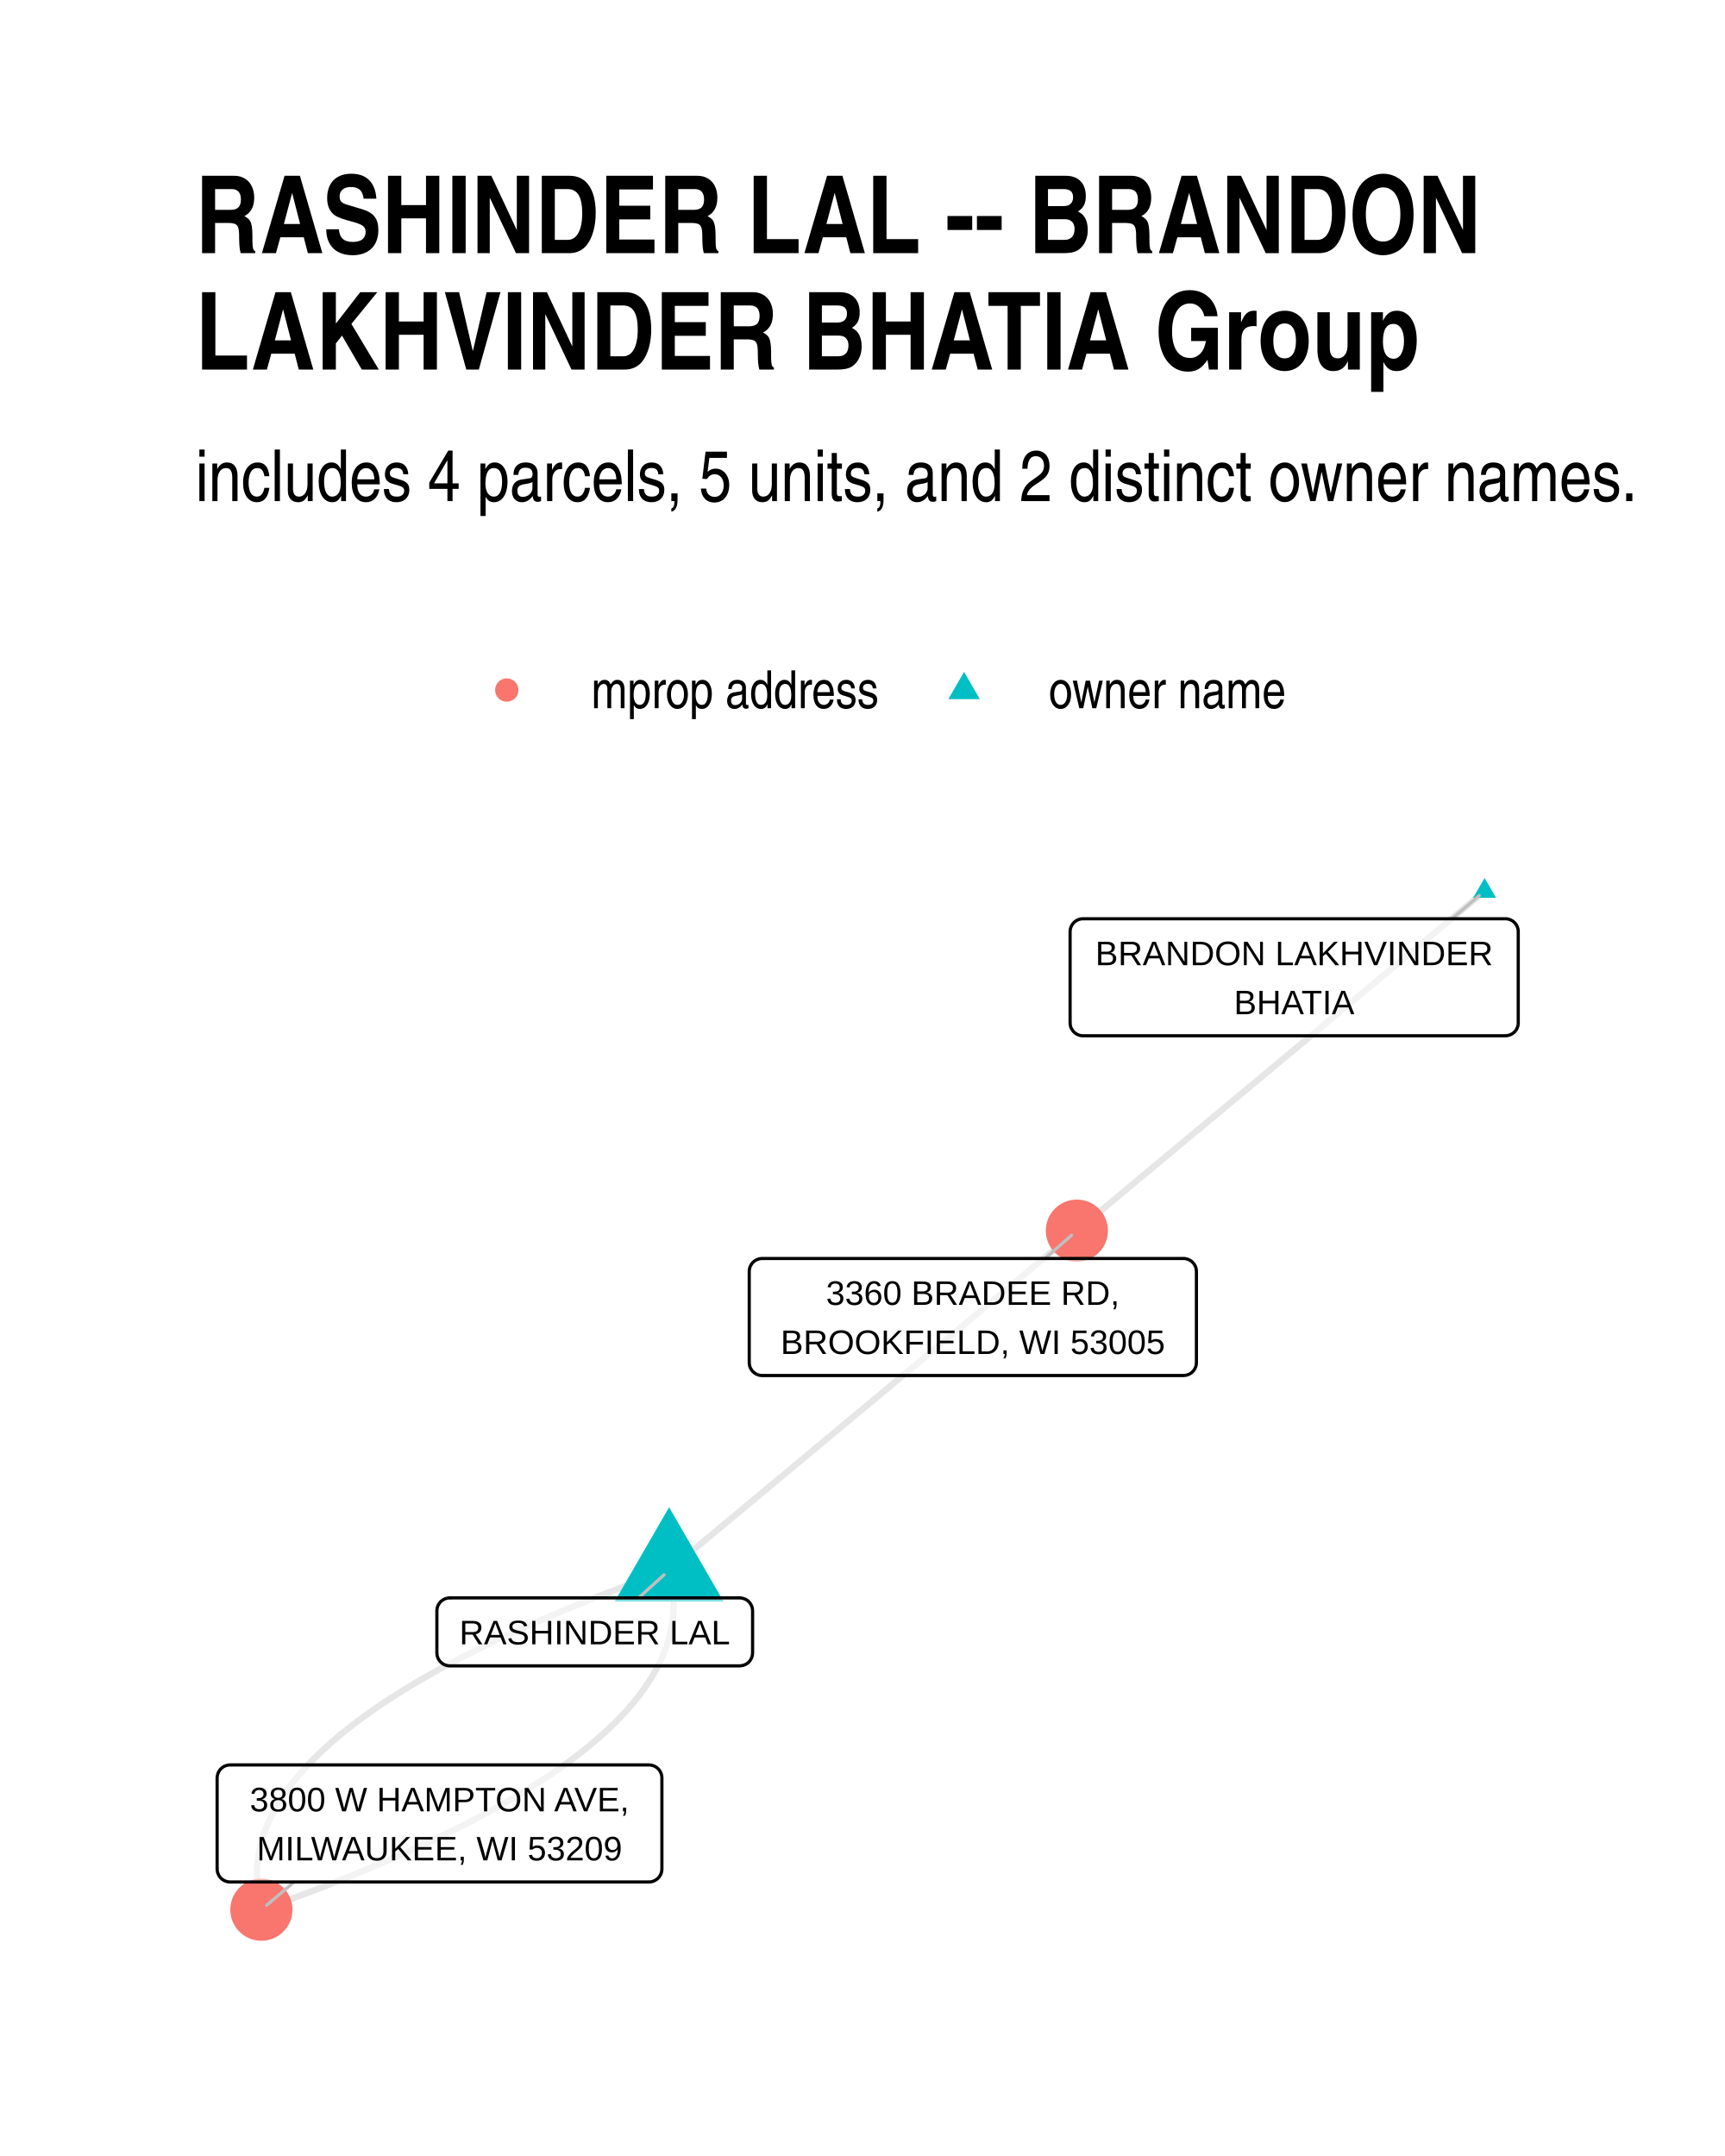
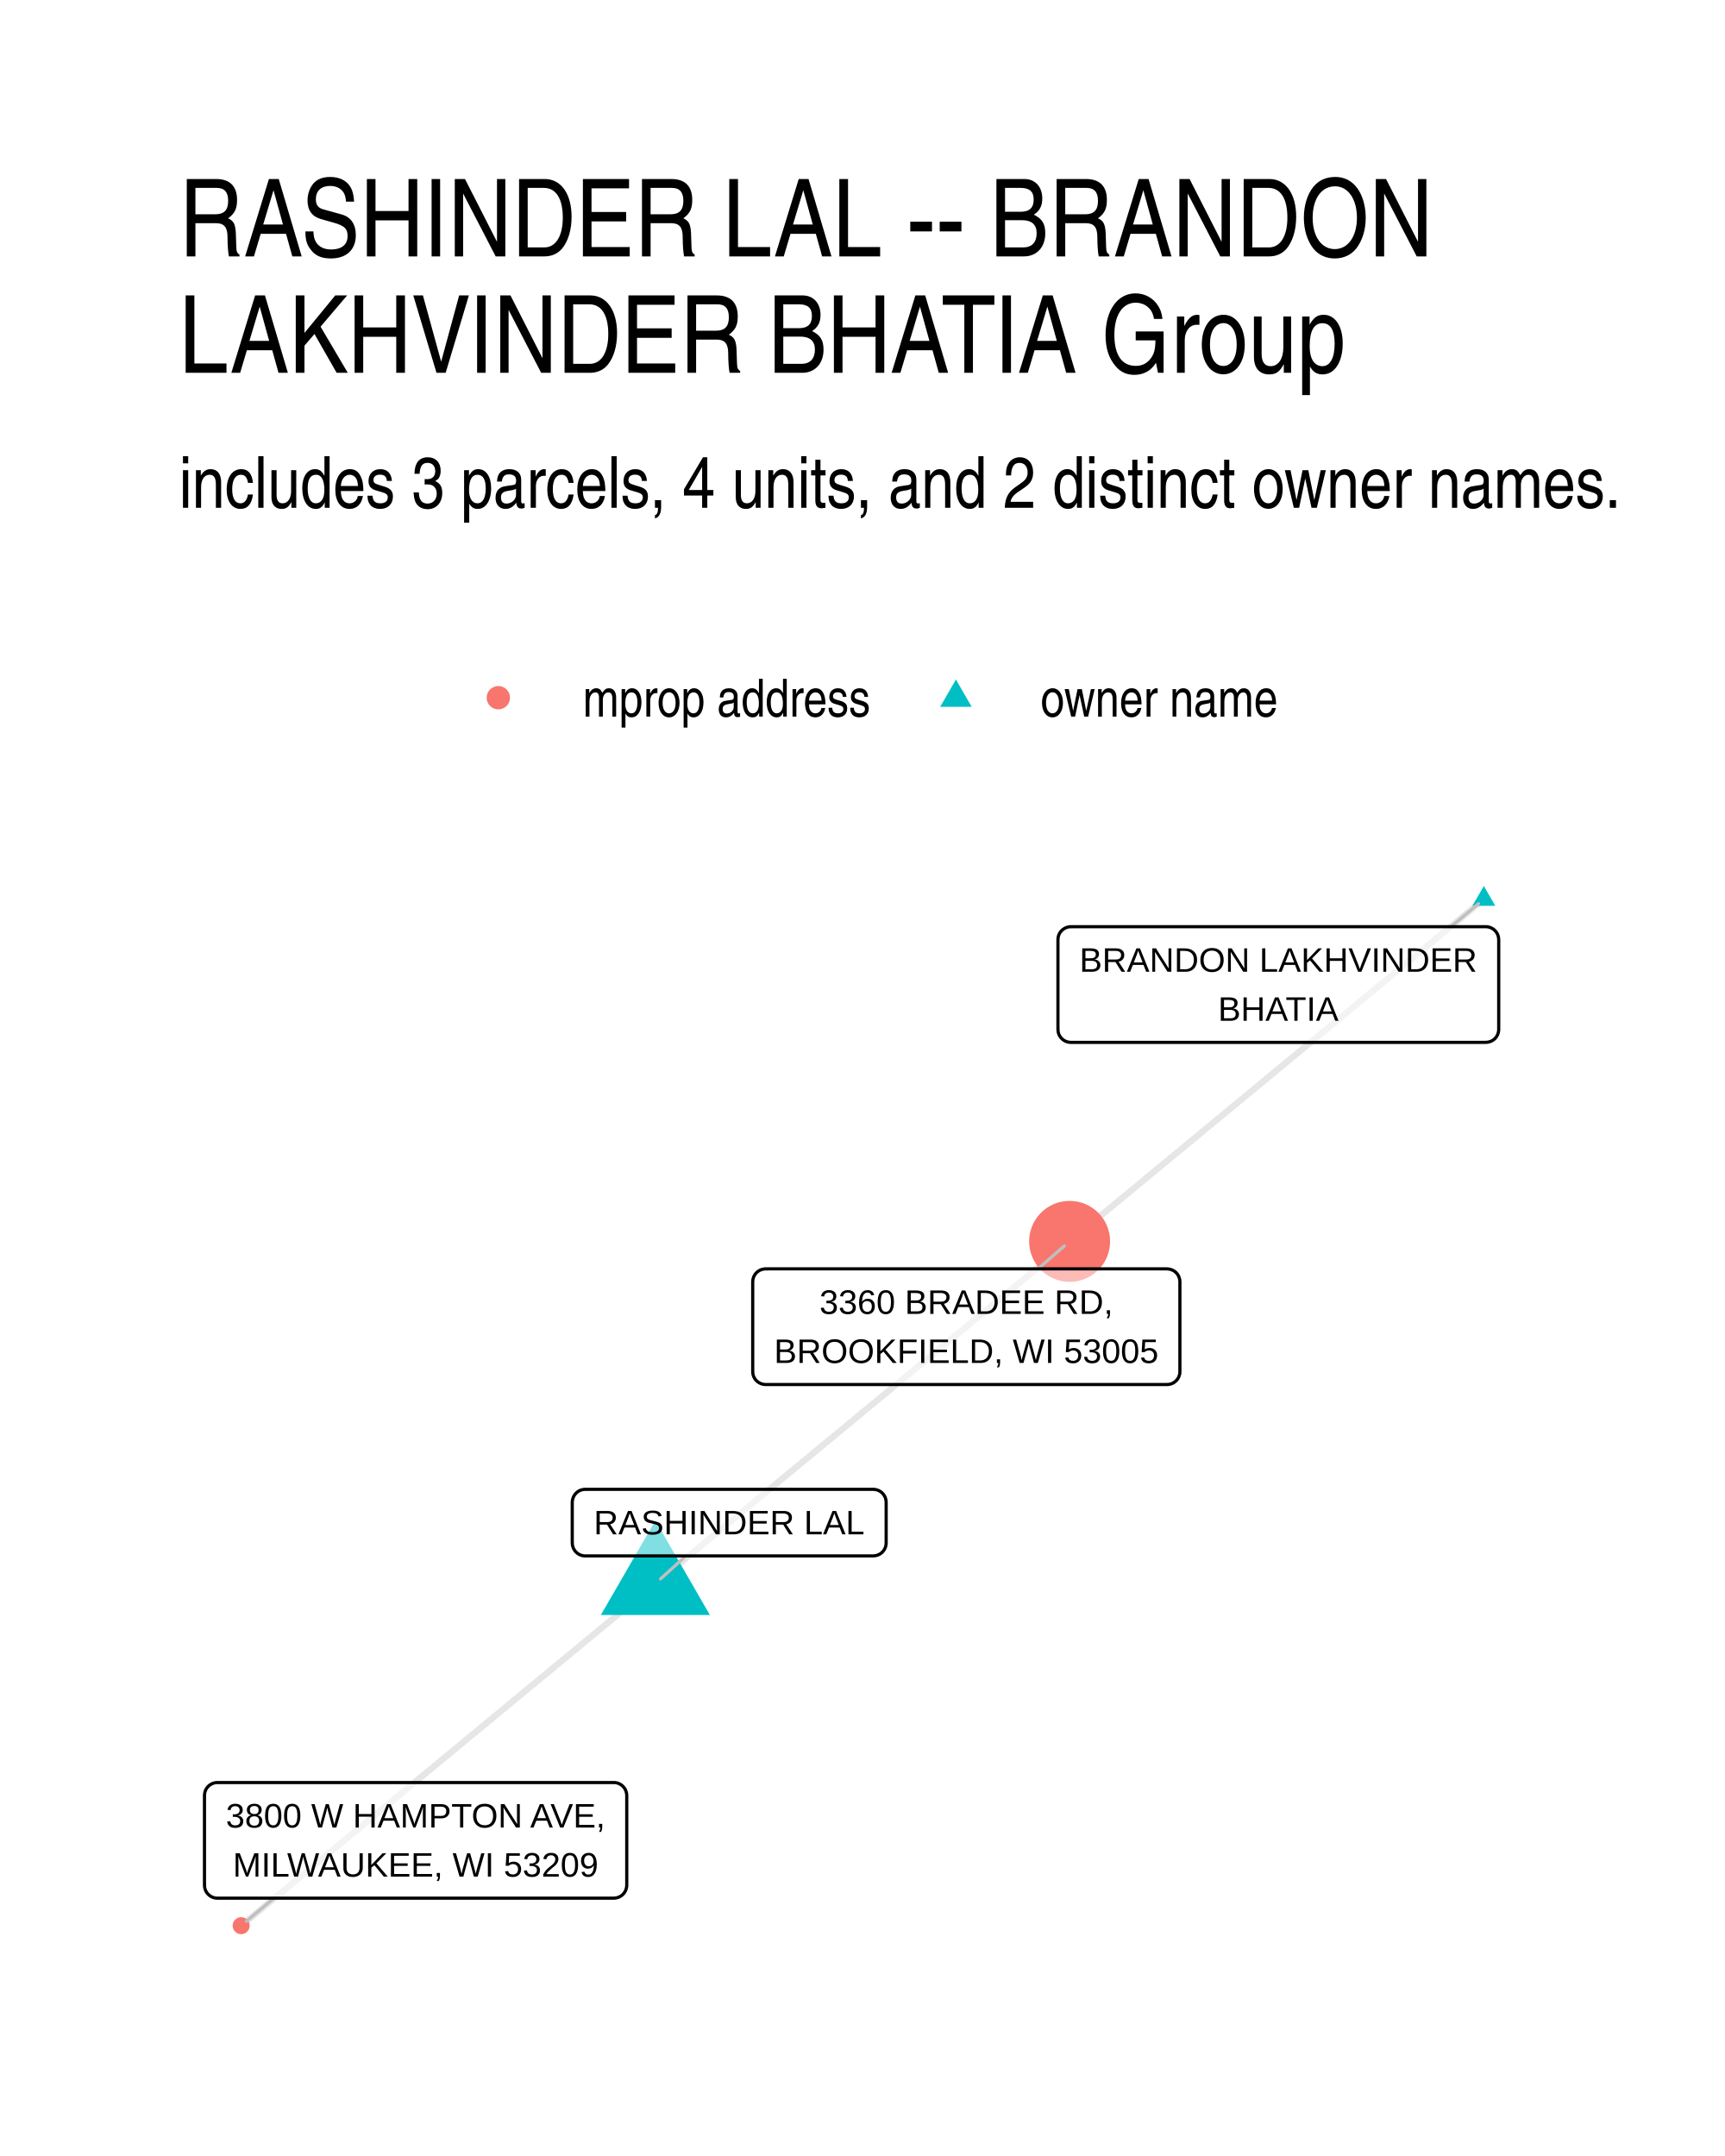
- <svg xmlns="http://www.w3.org/2000/svg" class="svglite" width="288.00pt" height="360.00pt" viewBox="0 0 288.00 360.00">
-   <defs>
-     <style type="text/css">
-     .svglite line, .svglite polyline, .svglite polygon, .svglite path, .svglite rect, .svglite circle {
-       fill: none;
-       stroke: #000000;
-       stroke-linecap: round;
-       stroke-linejoin: round;
-       stroke-miterlimit: 10.00;
-     }
-     .svglite text {
-       white-space: pre;
-     }
-   </style>
-   </defs>
-   <rect width="100%" height="100%" style="stroke: none; fill: #FFFFFF;" />
-   <defs>
-     <clipPath id="cpMC4wMHwyODguMDB8MC4wMHwzNjAuMDA=">
-       <rect x="0.00" y="0.00" width="288.00" height="360.00" />
-     </clipPath>
-   </defs>
-   <g clip-path="url(#cpMC4wMHwyODguMDB8MC4wMHwzNjAuMDA=)">
-     <rect x="0.00" y="0" width="288.00" height="360.00" style="stroke-width: 1.07; stroke: none; fill: #FFFFFF;" />
-   </g>
-   <defs>
-     <clipPath id="cpMzIuNjN8MjU4LjExfDE0MC4zMHwzMjcuMzc=">
-       <rect x="32.63" y="140.30" width="225.48" height="187.07" />
-     </clipPath>
-   </defs>
-   <g clip-path="url(#cpMzIuNjN8MjU4LjExfDE0MC4zMHwzMjcuMzc=)">
-     <polyline points="111.71,262.18 110.18,262.73 108.67,263.27 107.18,263.81 105.70,264.36 104.24,264.91 102.80,265.45 101.37,266.00 99.96,266.55 98.57,267.10 97.20,267.65 95.84,268.20 94.50,268.75 93.18,269.30 91.87,269.85 90.58,270.40 89.31,270.95 88.06,271.51 86.82,272.06 85.60,272.62 84.40,273.17 83.21,273.73 82.05,274.28 80.90,274.84 79.76,275.40 78.64,275.96 77.55,276.51 76.46,277.07 75.40,277.63 74.35,278.19 73.32,278.75 72.30,279.32 71.31,279.88 70.33,280.44 69.37,281.00 68.42,281.57 67.49,282.13 66.58,282.70 65.69,283.26 64.81,283.83 63.95,284.40 63.11,284.96 62.29,285.53 61.48,286.10 60.69,286.67 59.91,287.24 59.16,287.81 58.42,288.38 57.70,288.95 56.99,289.52 56.31,290.09 55.63,290.67 54.98,291.24 54.35,291.82 53.73,292.39 53.12,292.97 52.54,293.54 51.97,294.12 51.42,294.70 50.89,295.27 50.37,295.85 49.87,296.43 49.39,297.01 48.93,297.59 48.48,298.17 48.05,298.75 47.64,299.34 47.24,299.92 46.86,300.50 46.50,301.09 46.16,301.67 45.83,302.25 45.52,302.84 45.23,303.43 44.95,304.01 44.69,304.60 44.45,305.19 44.23,305.78 44.02,306.37 43.83,306.95 43.66,307.55 43.50,308.14 43.37,308.73 43.24,309.32 43.14,309.91 43.05,310.50 42.98,311.10 42.93,311.69 42.90,312.29 42.88,312.88 42.88,313.48 42.89,314.08 42.93,314.67 42.98,315.27 43.04,315.87 43.13,316.47 43.23,317.07 43.35,317.67 43.49,318.27 43.64,318.87 " style="stroke-width: 1.07; stroke: #000000; stroke-opacity: 0.10; stroke-linecap: butt;" />
-     <polyline points="247.86,148.81 247.18,149.38 246.49,149.95 245.80,150.52 245.11,151.10 244.42,151.67 243.74,152.24 243.05,152.81 242.36,153.39 241.67,153.96 240.99,154.53 240.30,155.10 239.61,155.68 238.92,156.25 238.24,156.82 237.55,157.39 236.86,157.97 236.17,158.54 235.49,159.11 234.80,159.69 234.11,160.26 233.42,160.83 232.74,161.40 232.05,161.98 231.36,162.55 230.67,163.12 229.98,163.69 229.30,164.27 228.61,164.84 227.92,165.41 227.23,165.98 226.55,166.56 225.86,167.13 225.17,167.70 224.48,168.27 223.80,168.85 223.11,169.42 222.42,169.99 221.73,170.56 221.05,171.14 220.36,171.71 219.67,172.28 218.98,172.86 218.30,173.43 217.61,174.00 216.92,174.57 216.23,175.15 215.54,175.72 214.86,176.29 214.17,176.86 213.48,177.44 212.79,178.01 212.11,178.58 211.42,179.15 210.73,179.73 210.04,180.30 209.36,180.87 208.67,181.44 207.98,182.02 207.29,182.59 206.61,183.16 205.92,183.73 205.23,184.31 204.54,184.88 203.86,185.45 203.17,186.03 202.48,186.60 201.79,187.17 201.11,187.74 200.42,188.32 199.73,188.89 199.04,189.46 198.35,190.03 197.67,190.61 196.98,191.18 196.29,191.75 195.60,192.32 194.92,192.90 194.23,193.47 193.54,194.04 192.85,194.61 192.17,195.19 191.48,195.76 190.79,196.33 190.10,196.90 189.42,197.48 188.73,198.05 188.04,198.62 187.35,199.20 186.67,199.77 185.98,200.34 185.29,200.91 184.60,201.49 183.91,202.06 183.23,202.63 182.54,203.20 181.85,203.78 181.16,204.35 180.48,204.92 179.79,205.49 " style="stroke-width: 1.07; stroke: #000000; stroke-opacity: 0.10; stroke-linecap: butt;" />
-     <polyline points="111.71,262.18 112.40,261.61 113.09,261.04 113.78,260.46 114.46,259.89 115.15,259.32 115.84,258.75 116.53,258.17 117.21,257.60 117.90,257.03 118.59,256.46 119.28,255.88 119.96,255.31 120.65,254.74 121.34,254.16 122.03,253.59 122.72,253.02 123.40,252.45 124.09,251.87 124.78,251.30 125.47,250.73 126.15,250.16 126.84,249.58 127.53,249.01 128.22,248.44 128.90,247.87 129.59,247.29 130.28,246.72 130.97,246.15 131.65,245.58 132.34,245.00 133.03,244.43 133.72,243.86 134.41,243.29 135.09,242.71 135.78,242.14 136.47,241.57 137.16,241.00 137.84,240.42 138.53,239.85 139.22,239.28 139.91,238.70 140.59,238.13 141.28,237.56 141.97,236.99 142.66,236.41 143.34,235.84 144.03,235.27 144.72,234.70 145.41,234.12 146.09,233.55 146.78,232.98 147.47,232.41 148.16,231.83 148.85,231.26 149.53,230.69 150.22,230.12 150.91,229.54 151.60,228.97 152.28,228.40 152.97,227.83 153.66,227.25 154.35,226.68 155.03,226.11 155.72,225.53 156.41,224.96 157.10,224.39 157.78,223.82 158.47,223.24 159.16,222.67 159.85,222.10 160.54,221.53 161.22,220.95 161.91,220.38 162.60,219.81 163.29,219.24 163.97,218.66 164.66,218.09 165.35,217.52 166.04,216.95 166.72,216.37 167.41,215.80 168.10,215.23 168.79,214.66 169.47,214.08 170.16,213.51 170.85,212.94 171.54,212.36 172.23,211.79 172.91,211.22 173.60,210.65 174.29,210.07 174.98,209.50 175.66,208.93 176.35,208.36 177.04,207.78 177.73,207.21 178.41,206.64 179.10,206.07 179.79,205.49 " style="stroke-width: 1.07; stroke: #000000; stroke-opacity: 0.10; stroke-linecap: butt;" />
-     <polyline points="111.71,262.18 111.87,262.78 112.00,263.38 112.12,263.98 112.22,264.58 112.31,265.18 112.38,265.78 112.43,266.38 112.46,266.98 112.48,267.57 112.48,268.17 112.46,268.76 112.42,269.36 112.37,269.95 112.30,270.55 112.21,271.14 112.11,271.73 111.99,272.32 111.85,272.91 111.69,273.51 111.52,274.10 111.33,274.69 111.13,275.27 110.90,275.86 110.66,276.45 110.40,277.04 110.13,277.62 109.83,278.21 109.52,278.80 109.20,279.38 108.85,279.97 108.49,280.55 108.11,281.13 107.72,281.71 107.30,282.30 106.87,282.88 106.43,283.46 105.96,284.04 105.48,284.62 104.98,285.20 104.46,285.78 103.93,286.35 103.38,286.93 102.81,287.51 102.23,288.08 101.63,288.66 101.01,289.23 100.37,289.81 99.72,290.38 99.05,290.96 98.36,291.53 97.66,292.10 96.93,292.67 96.20,293.24 95.44,293.81 94.67,294.38 93.88,294.95 93.07,295.52 92.24,296.09 91.40,296.66 90.54,297.22 89.66,297.79 88.77,298.35 87.86,298.92 86.93,299.48 85.99,300.05 85.03,300.61 84.05,301.17 83.05,301.74 82.04,302.30 81.00,302.86 79.96,303.42 78.89,303.98 77.81,304.54 76.71,305.10 75.59,305.65 74.46,306.21 73.31,306.77 72.14,307.32 70.95,307.88 69.75,308.43 68.53,308.99 67.29,309.54 66.04,310.10 64.77,310.65 63.48,311.20 62.18,311.75 60.85,312.30 59.51,312.85 58.16,313.40 56.78,313.95 55.39,314.50 53.98,315.05 52.56,315.60 51.11,316.14 49.65,316.69 48.18,317.24 46.68,317.78 45.17,318.33 43.64,318.87 " style="stroke-width: 1.07; stroke: #000000; stroke-opacity: 0.10; stroke-linecap: butt;" />
-     <polygon points="111.71,251.67 120.81,267.43 102.61,267.43 " style="stroke-width: 0.71; stroke: none; fill: #00BFC4;" />
-     <polygon points="247.86,146.60 249.78,149.91 245.95,149.91 " style="stroke-width: 0.71; stroke: none; fill: #00BFC4;" />
-     <circle cx="43.64" cy="318.87" r="5.19" style="stroke-width: 0.71; stroke: none; fill: #F8766D;" />
-     <circle cx="179.79" cy="205.49" r="5.19" style="stroke-width: 0.71; stroke: none; fill: #F8766D;" />
-     <line x1="106.62" y1="266.81" x2="110.86" y2="262.96" style="stroke-width: 0.53; stroke: #BFBFBF;" />
-     <line x1="242.40" y1="153.41" x2="246.97" y2="149.55" style="stroke-width: 0.53; stroke: #BFBFBF;" />
-     <line x1="49.12" y1="314.24" x2="44.53" y2="318.12" style="stroke-width: 0.53; stroke: #BFBFBF;" />
-     <line x1="174.46" y1="210.14" x2="178.92" y2="206.26" style="stroke-width: 0.53; stroke: #BFBFBF;" />
-     <polygon points="75.10,278.16 123.49,278.16 123.40,278.16 123.75,278.14 124.09,278.07 124.42,277.95 124.72,277.78 124.99,277.56 125.22,277.29 125.40,277.00 125.54,276.68 125.62,276.34 125.65,276.00 125.65,276.00 125.65,268.97 125.65,268.97 125.62,268.62 125.54,268.29 125.40,267.97 125.22,267.67 124.99,267.41 124.72,267.19 124.42,267.02 124.09,266.90 123.75,266.83 123.49,266.81 75.10,266.81 75.36,266.83 75.01,266.81 74.67,266.85 74.33,266.95 74.02,267.10 73.73,267.30 73.48,267.54 73.28,267.82 73.11,268.12 73.00,268.45 72.95,268.80 72.94,268.97 72.94,276.00 72.95,275.82 72.95,276.17 73.00,276.51 73.11,276.84 73.28,277.15 73.48,277.43 73.73,277.67 74.02,277.87 74.33,278.02 74.67,278.11 75.01,278.16 " style="stroke-width: 0.53; fill: #FFFFFF; fill-opacity: 0.50;" />
-     <text x="99.30" y="274.56" text-anchor="middle" style="font-size: 5.69px; font-family: &quot;Liberation Sans&quot;;" textLength="45.51px" lengthAdjust="spacingAndGlyphs">RASHINDER LAL</text>
-     <polygon points="180.82,172.95 251.32,172.95 251.24,172.95 251.58,172.93 251.92,172.86 252.25,172.74 252.55,172.57 252.82,172.35 253.05,172.09 253.24,171.79 253.37,171.47 253.46,171.14 253.48,170.79 253.48,170.79 253.48,155.57 253.48,155.57 253.46,155.22 253.37,154.88 253.24,154.56 253.05,154.27 252.82,154.01 252.55,153.79 252.25,153.62 251.92,153.49 251.58,153.42 251.32,153.41 180.82,153.41 181.08,153.42 180.73,153.41 180.39,153.45 180.06,153.55 179.74,153.70 179.45,153.90 179.20,154.14 179.00,154.41 178.83,154.72 178.72,155.05 178.67,155.39 178.66,155.57 178.66,170.79 178.67,170.62 178.67,170.96 178.72,171.31 178.83,171.64 179.00,171.94 179.20,172.22 179.45,172.46 179.74,172.66 180.06,172.81 180.39,172.91 180.73,172.95 " style="stroke-width: 0.53; fill: #FFFFFF; fill-opacity: 0.50;" />
-     <text x="216.07" y="161.16" text-anchor="middle" style="font-size: 5.69px; font-family: &quot;Liberation Sans&quot;;" textLength="67.62px" lengthAdjust="spacingAndGlyphs">BRANDON LAKHVINDER</text>
-     <text x="216.07" y="169.35" text-anchor="middle" style="font-size: 5.69px; font-family: &quot;Liberation Sans&quot;;" textLength="20.67px" lengthAdjust="spacingAndGlyphs">BHATIA</text>
-     <polygon points="38.41,314.24 108.35,314.24 108.26,314.24 108.61,314.23 108.95,314.16 109.27,314.03 109.57,313.86 109.84,313.64 110.07,313.38 110.26,313.09 110.40,312.77 110.48,312.43 110.51,312.08 110.51,312.08 110.51,296.86 110.51,296.86 110.48,296.52 110.40,296.18 110.26,295.86 110.07,295.56 109.84,295.30 109.57,295.08 109.27,294.91 108.95,294.79 108.61,294.72 108.35,294.70 38.41,294.70 38.67,294.72 38.33,294.70 37.98,294.75 37.65,294.84 37.33,294.99 37.05,295.19 36.80,295.43 36.59,295.71 36.43,296.02 36.32,296.34 36.26,296.69 36.25,296.86 36.25,312.08 36.26,311.91 36.26,312.26 36.32,312.60 36.43,312.93 36.59,313.24 36.80,313.52 37.05,313.76 37.33,313.95 37.65,314.10 37.98,314.20 38.33,314.24 " style="stroke-width: 0.53; fill: #FFFFFF; fill-opacity: 0.50;" />
-     <text x="73.38" y="302.45" text-anchor="middle" style="font-size: 5.69px; font-family: &quot;Liberation Sans&quot;;" textLength="67.05px" lengthAdjust="spacingAndGlyphs">3800 W HAMPTON AVE,</text>
-     <text x="73.38" y="310.64" text-anchor="middle" style="font-size: 5.69px; font-family: &quot;Liberation Sans&quot;;" textLength="64.34px" lengthAdjust="spacingAndGlyphs">MILWAUKEE, WI 53209</text>
-     <polygon points="127.25,229.68 197.59,229.68 197.50,229.68 197.85,229.66 198.19,229.59 198.51,229.47 198.82,229.30 199.08,229.08 199.31,228.82 199.50,228.52 199.64,228.20 199.72,227.87 199.75,227.52 199.75,227.52 199.75,212.30 199.75,212.30 199.72,211.95 199.64,211.61 199.50,211.29 199.31,211.00 199.08,210.74 198.82,210.52 198.51,210.35 198.19,210.22 197.85,210.15 197.59,210.14 127.25,210.14 127.51,210.15 127.16,210.14 126.82,210.18 126.49,210.28 126.17,210.43 125.89,210.62 125.63,210.87 125.43,211.14 125.26,211.45 125.15,211.78 125.10,212.12 125.09,212.30 125.09,227.52 125.10,227.35 125.10,227.69 125.15,228.04 125.26,228.37 125.43,228.67 125.63,228.95 125.89,229.19 126.17,229.39 126.49,229.54 126.82,229.64 127.16,229.68 " style="stroke-width: 0.53; fill: #FFFFFF; fill-opacity: 0.50;" />
-     <text x="162.42" y="217.88" text-anchor="middle" style="font-size: 5.69px; font-family: &quot;Liberation Sans&quot;;" textLength="51.31px" lengthAdjust="spacingAndGlyphs">3360 BRADEE RD,</text>
-     <text x="162.42" y="226.08" text-anchor="middle" style="font-size: 5.69px; font-family: &quot;Liberation Sans&quot;;" textLength="67.46px" lengthAdjust="spacingAndGlyphs">BROOKFIELD, WI 53005</text>
-   </g>
-   <g clip-path="url(#cpMC4wMHwyODguMDB8MC4wMHwzNjAuMDA=)">
-     <circle cx="84.61" cy="115.22" r="1.95" style="stroke-width: 0.71; stroke: none; fill: #F8766D;" />
-     <polygon points="160.96,112.18 163.59,116.74 158.33,116.74 " style="stroke-width: 0.71; stroke: none; fill: #00BFC4;" />
-     <text x="98.72" y="118.25" style="font-size: 8.80px; font-family: &quot;Liberation Sans Narrow&quot;;" textLength="48.12px" lengthAdjust="spacingAndGlyphs">mprop address</text>
-     <text x="175.08" y="118.25" style="font-size: 8.80px; font-family: &quot;Liberation Sans Narrow&quot;;" textLength="39.69px" lengthAdjust="spacingAndGlyphs">owner name</text>
-     <text x="32.63" y="83.67" style="font-size: 12.00px; font-family: &quot;Liberation Sans Narrow&quot;;" textLength="241.29px" lengthAdjust="spacingAndGlyphs">includes 4 parcels, 5 units, and 2 distinct owner names.</text>
-     <text x="32.63" y="42.27" style="font-size: 18.00px; font-weight: bold; font-family: &quot;Liberation Sans Narrow&quot;;" textLength="213.71px" lengthAdjust="spacingAndGlyphs">RASHINDER LAL -- BRANDON</text>
-     <text x="32.63" y="61.71" style="font-size: 18.00px; font-weight: bold; font-family: &quot;Liberation Sans Narrow&quot;;" textLength="203.34px" lengthAdjust="spacingAndGlyphs">LAKHVINDER BHATIA Group</text>
+ <svg xmlns="http://www.w3.org/2000/svg" width="384" height="480" viewBox="0 0 288 360">
+   <g class="svglite">
+     <defs>
+       <style>.svglite line,.svglite polyline,.svglite polygon,.svglite path,.svglite circle{fill:none;stroke:#000000;stroke-linecap:round;stroke-linejoin:round;stroke-miterlimit:10.00}.svglite text{white-space:pre}.svglite g.glyphgroup path{fill:inherit;stroke:none}</style>
+     </defs>
+     <rect width="100%" height="100%" style="stroke-linecap:round;stroke-linejoin:round;stroke-miterlimit:10.00;stroke:none;fill:#FFFFFF" />
+     <defs>
+       <clipPath id="cpMC4wMHwyODguMDB8MC4wMHwzNjAuMDA=">
+         <path d="M0 0h288v360H0z" />
+       </clipPath>
+     </defs>
+     <g clip-path="url(#cpMC4wMHwyODguMDB8MC4wMHwzNjAuMDA=)">
+       <path d="M0 0h288v360H0z" style="stroke-width:1.07;stroke:none;fill:#FFFFFF" />
+     </g>
+     <defs>
+       <clipPath id="cpMjkuODl8MjU4LjExfDE0MS41OHwzMzAuMTE=">
+         <path d="M29.89 141.58h228.22v188.53H29.89z" />
+       </clipPath>
+     </defs>
+     <g clip-path="url(#cpMjkuODl8MjU4LjExfDE0MS41OHwzMzAuMTE=)">
+       <path d="m247.74 150.15-.7.57-.7.58-.7.58-.7.58-.69.57-.7.58-.7.58-.7.57-.7.58-.7.58-.7.57-.69.58-.7.58-.7.58-.7.57-.7.58-.7.58-.7.57-.69.58-.7.58-.7.58-.7.57-.7.58-.7.58-.7.57-.69.58-.7.58-.7.58-.7.57-.7.58-.7.58-.7.57-.69.58-.7.58-.7.58-.7.57-.7.58-.7.58-.7.57-.69.58-.7.58-.7.57-.7.58-.7.58-.7.58-.7.57-.69.58-.7.58-.7.57-.7.58-.7.58-.7.58-.7.57-.69.58-.7.58-.7.57-.7.58-.7.58-.7.58-.7.57-.69.58-.7.58-.7.57-.7.58-.7.58-.7.57-.7.58-.69.58-.7.58-.7.57-.7.58-.7.58-.7.57-.7.58-.69.58-.7.58-.7.57-.7.58-.7.58-.7.57-.7.58-.69.58-.7.58-.7.57-.7.58-.7.58-.7.57-.7.58-.69.58-.7.57-.7.58-.7.58-.7.58-.7.57-.7.58-.69.58-.7.57-.7.58-.7.58m-69.16 57.13.7-.58.7-.57.7-.58.69-.58.7-.57.7-.58.7-.58.7-.58.7-.57.7-.58.69-.58.7-.57.7-.58.7-.58.7-.58.7-.57.7-.58.69-.58.7-.57.7-.58.7-.58.7-.57.7-.58.7-.58.69-.58.7-.57.7-.58.7-.58.7-.57.7-.58.7-.58.69-.58.7-.57.7-.58.7-.58.7-.57.7-.58.7-.58.69-.58.7-.57.7-.58.7-.58.7-.57.7-.58.7-.58.7-.58.69-.57.7-.58.7-.58.7-.57.7-.58.7-.58.7-.57.69-.58.7-.58.7-.58.7-.57.7-.58.7-.58.7-.57.69-.58.7-.58.7-.58.7-.57.7-.58.7-.58.7-.57.69-.58.7-.58.7-.58.7-.57.7-.58.7-.58.7-.57.69-.58.7-.58.7-.58.7-.57.7-.58.7-.58.7-.57.69-.58.7-.58.7-.57.7-.58.7-.58.7-.58.7-.57.69-.58.7-.58.7-.57.7-.58.7-.58.7-.58.7-.57.69-.58.7-.58.7-.57.7-.58m-69.16 57.13-.7.58-.7.58-.7.57-.69.58-.7.58-.7.57-.7.58-.7.58-.7.58-.7.57-.69.58-.7.58-.7.57-.7.58-.7.58-.7.57-.7.58-.69.58-.7.58-.7.57-.7.58-.7.58-.7.57-.7.58-.69.58-.7.58-.7.57-.7.58-.7.58-.7.57-.7.58-.69.58-.7.57-.7.58-.7.58-.7.58-.7.57-.7.58-.69.58-.7.57-.7.58-.7.58-.7.58-.7.57-.7.58-.69.58-.7.57-.7.58-.7.58-.7.58-.7.57-.7.58-.69.58-.7.57-.7.58-.7.58-.7.57-.7.58-.7.58-.69.58-.7.57-.7.58-.7.58-.7.57-.7.58-.7.58-.69.58-.7.57-.7.58-.7.58-.7.57-.7.58-.7.58-.69.58-.7.57-.7.58-.7.58-.7.57-.7.58-.7.58-.69.57-.7.58-.7.58-.7.58-.7.57-.7.58-.7.58-.69.57-.7.58-.7.58-.7.58-.7.57-.7.58-.7.58-.69.57-.7.58-.7.58-.7.58-.7.57" style="stroke-width:1.07;stroke:#000000;stroke-opacity:0.10;stroke-linecap:butt" />
+       <path d="m247.74 147.94 1.91 3.31h-3.83zM109.42 253.9l9.1 15.76h-18.2z" style="stroke-width:0.71;stroke:none;fill:#00BFC4" />
+       <circle cx="178.58" cy="207.28" r="6.76" style="stroke-width:0.71;stroke:none;fill:#F8766D" />
+       <circle cx="40.26" cy="321.54" r="1.42" style="stroke-width:0.71;stroke:none;fill:#F8766D" />
+       <path d="m242.25 154.74 4.6-3.85M114.51 259.8l-4.23 3.84m63.01-51.77 4.41-3.83M45.72 316.95l-4.57 3.84" style="stroke-width:0.53;stroke:#BFBFBF" />
+       <path d="M178.79 174.05h69.27-.09l.35-.02.34-.07.33-.12.3-.17.27-.22.23-.26.18-.3.14-.32.08-.33.03-.35h0V156.9h0l-.03-.35-.08-.34-.14-.32-.18-.29-.23-.26-.27-.22-.3-.17-.33-.13-.34-.07-.26-.01h-69.27l.26.01-.35-.01-.34.04-.34.1-.31.15-.29.2-.25.24-.21.27-.16.31-.11.33-.05.34-.01.18v14.99l.01-.17v.34l.05.35.11.33.16.3.21.28.25.24.29.2.31.15.34.1.34.04z" style="stroke-width:0.53;fill:#FFFFFF;fill-opacity:0.50" />
+       <text x="213.42" y="162.26" lengthAdjust="spacingAndGlyphs" style="font-size:5.69px;font-family:&quot;Liberation Sans&quot;" text-anchor="middle" textLength="66.39">BRANDON LAKHVINDER</text>
+       <text x="213.42" y="170.45" lengthAdjust="spacingAndGlyphs" style="font-size:5.69px;font-family:&quot;Liberation Sans&quot;" text-anchor="middle" textLength="20.12">BHATIA</text>
+       <path d="M97.7 259.8h48.09-.09l.35-.02.34-.07.32-.12.3-.17.27-.22.23-.26.19-.3.14-.32.08-.33.03-.35h0v-6.8h0l-.03-.34-.08-.34-.14-.32-.19-.3-.23-.26-.27-.22-.3-.17-.32-.12-.34-.07-.26-.02H97.7l.26.02-.34-.02-.35.05-.33.09-.32.15-.28.2-.25.24-.21.28-.16.31-.11.33-.06.34-.01.17v6.8l.01-.17v.34l.06.35.11.33.16.3.21.28.25.24.28.2.32.15.33.1.35.04z" style="stroke-width:0.53;fill:#FFFFFF;fill-opacity:0.50" />
+       <text x="121.74" y="256.2" lengthAdjust="spacingAndGlyphs" style="font-size:5.69px;font-family:&quot;Liberation Sans&quot;" text-anchor="middle" textLength="45.2">RASHINDER LAL</text>
+       <path d="M127.83 231.18h67-.08l.34-.01.34-.07.33-.12.3-.18.27-.22.23-.26.19-.29.13-.32.09-.34.02-.35h0v-14.99h0l-.02-.34-.09-.34-.13-.32-.19-.3-.23-.26-.27-.22-.3-.17-.33-.12-.34-.07-.26-.02h-67l.26.02-.35-.02-.34.05-.34.09-.31.15-.29.2-.25.24-.21.28-.16.31-.11.33-.05.34-.01.17v14.99l.01-.17v.35l.05.34.11.33.16.31.21.28.25.24.29.19.31.15.34.1.34.04z" style="stroke-width:0.53;fill:#FFFFFF;fill-opacity:0.50" />
+       <text x="161.33" y="219.39" lengthAdjust="spacingAndGlyphs" style="font-size:5.69px;font-family:&quot;Liberation Sans&quot;" text-anchor="middle" textLength="48.98">3360 BRADEE RD,</text>
+       <text x="161.33" y="227.58" lengthAdjust="spacingAndGlyphs" style="font-size:5.69px;font-family:&quot;Liberation Sans&quot;" text-anchor="middle" textLength="64.12">BROOKFIELD, WI 53005</text>
+       <path d="M36.3 316.95h66.18-.09l.35-.02.34-.07.32-.12.3-.17.27-.22.23-.26.19-.3.13-.32.09-.33.03-.35h0V299.8h0l-.03-.35-.09-.34-.13-.32-.19-.29-.23-.26-.27-.22-.3-.17-.32-.13-.34-.07-.26-.01H36.3l.26.01-.35-.01-.34.04-.34.1-.31.15-.29.19-.25.25-.21.27-.16.31-.11.33-.05.34-.01.18v14.99l.01-.17v.34l.05.35.11.33.16.3.21.28.25.24.29.2.31.15.34.1.34.04z" style="stroke-width:0.53;fill:#FFFFFF;fill-opacity:0.50" />
+       <text x="69.39" y="305.15" lengthAdjust="spacingAndGlyphs" style="font-size:5.69px;font-family:&quot;Liberation Sans&quot;" text-anchor="middle" textLength="63.3">3800 W HAMPTON AVE,</text>
+       <text x="69.39" y="313.35" lengthAdjust="spacingAndGlyphs" style="font-size:5.69px;font-family:&quot;Liberation Sans&quot;" text-anchor="middle" textLength="60.97">MILWAUKEE, WI 53209</text>
+     </g>
+     <g clip-path="url(#cpMC4wMHwyODguMDB8MC4wMHwzNjAuMDA=)">
+       <circle cx="83.2" cy="116.5" r="1.95" style="stroke-width:0.71;stroke:none;fill:#F8766D" />
+       <path d="m159.6 113.46 2.63 4.56h-5.26z" style="stroke-width:0.71;stroke:none;fill:#00BFC4" />
+       <text x="97.32" y="119.66" lengthAdjust="spacingAndGlyphs" style="font-size:8.80px;font-weight:0;font-family:&quot;Nimbus Sans Narrow&quot;" textLength="48.16">mprop address</text>
+       <text x="173.72" y="119.66" lengthAdjust="spacingAndGlyphs" style="font-size:8.80px;font-weight:0;font-family:&quot;Nimbus Sans Narrow&quot;" textLength="39.72">owner name</text>
+       <text x="29.89" y="84.79" lengthAdjust="spacingAndGlyphs" style="font-size:12.00px;font-weight:0;font-family:&quot;Nimbus Sans Narrow&quot;" textLength="241.17">includes 3 parcels, 4 units, and 2 distinct owner names.</text>
+       <text x="29.89" y="42.81" lengthAdjust="spacingAndGlyphs" style="font-size:18.00px;font-weight:0;font-family:&quot;Nimbus Sans Narrow&quot;" textLength="213.98">RASHINDER LAL -- BRANDON</text>
+       <text x="29.89" y="62.25" lengthAdjust="spacingAndGlyphs" style="font-size:18.00px;font-weight:0;font-family:&quot;Nimbus Sans Narrow&quot;" textLength="204.98">LAKHVINDER BHATIA Group</text>
+     </g>
  </g>
</svg>
